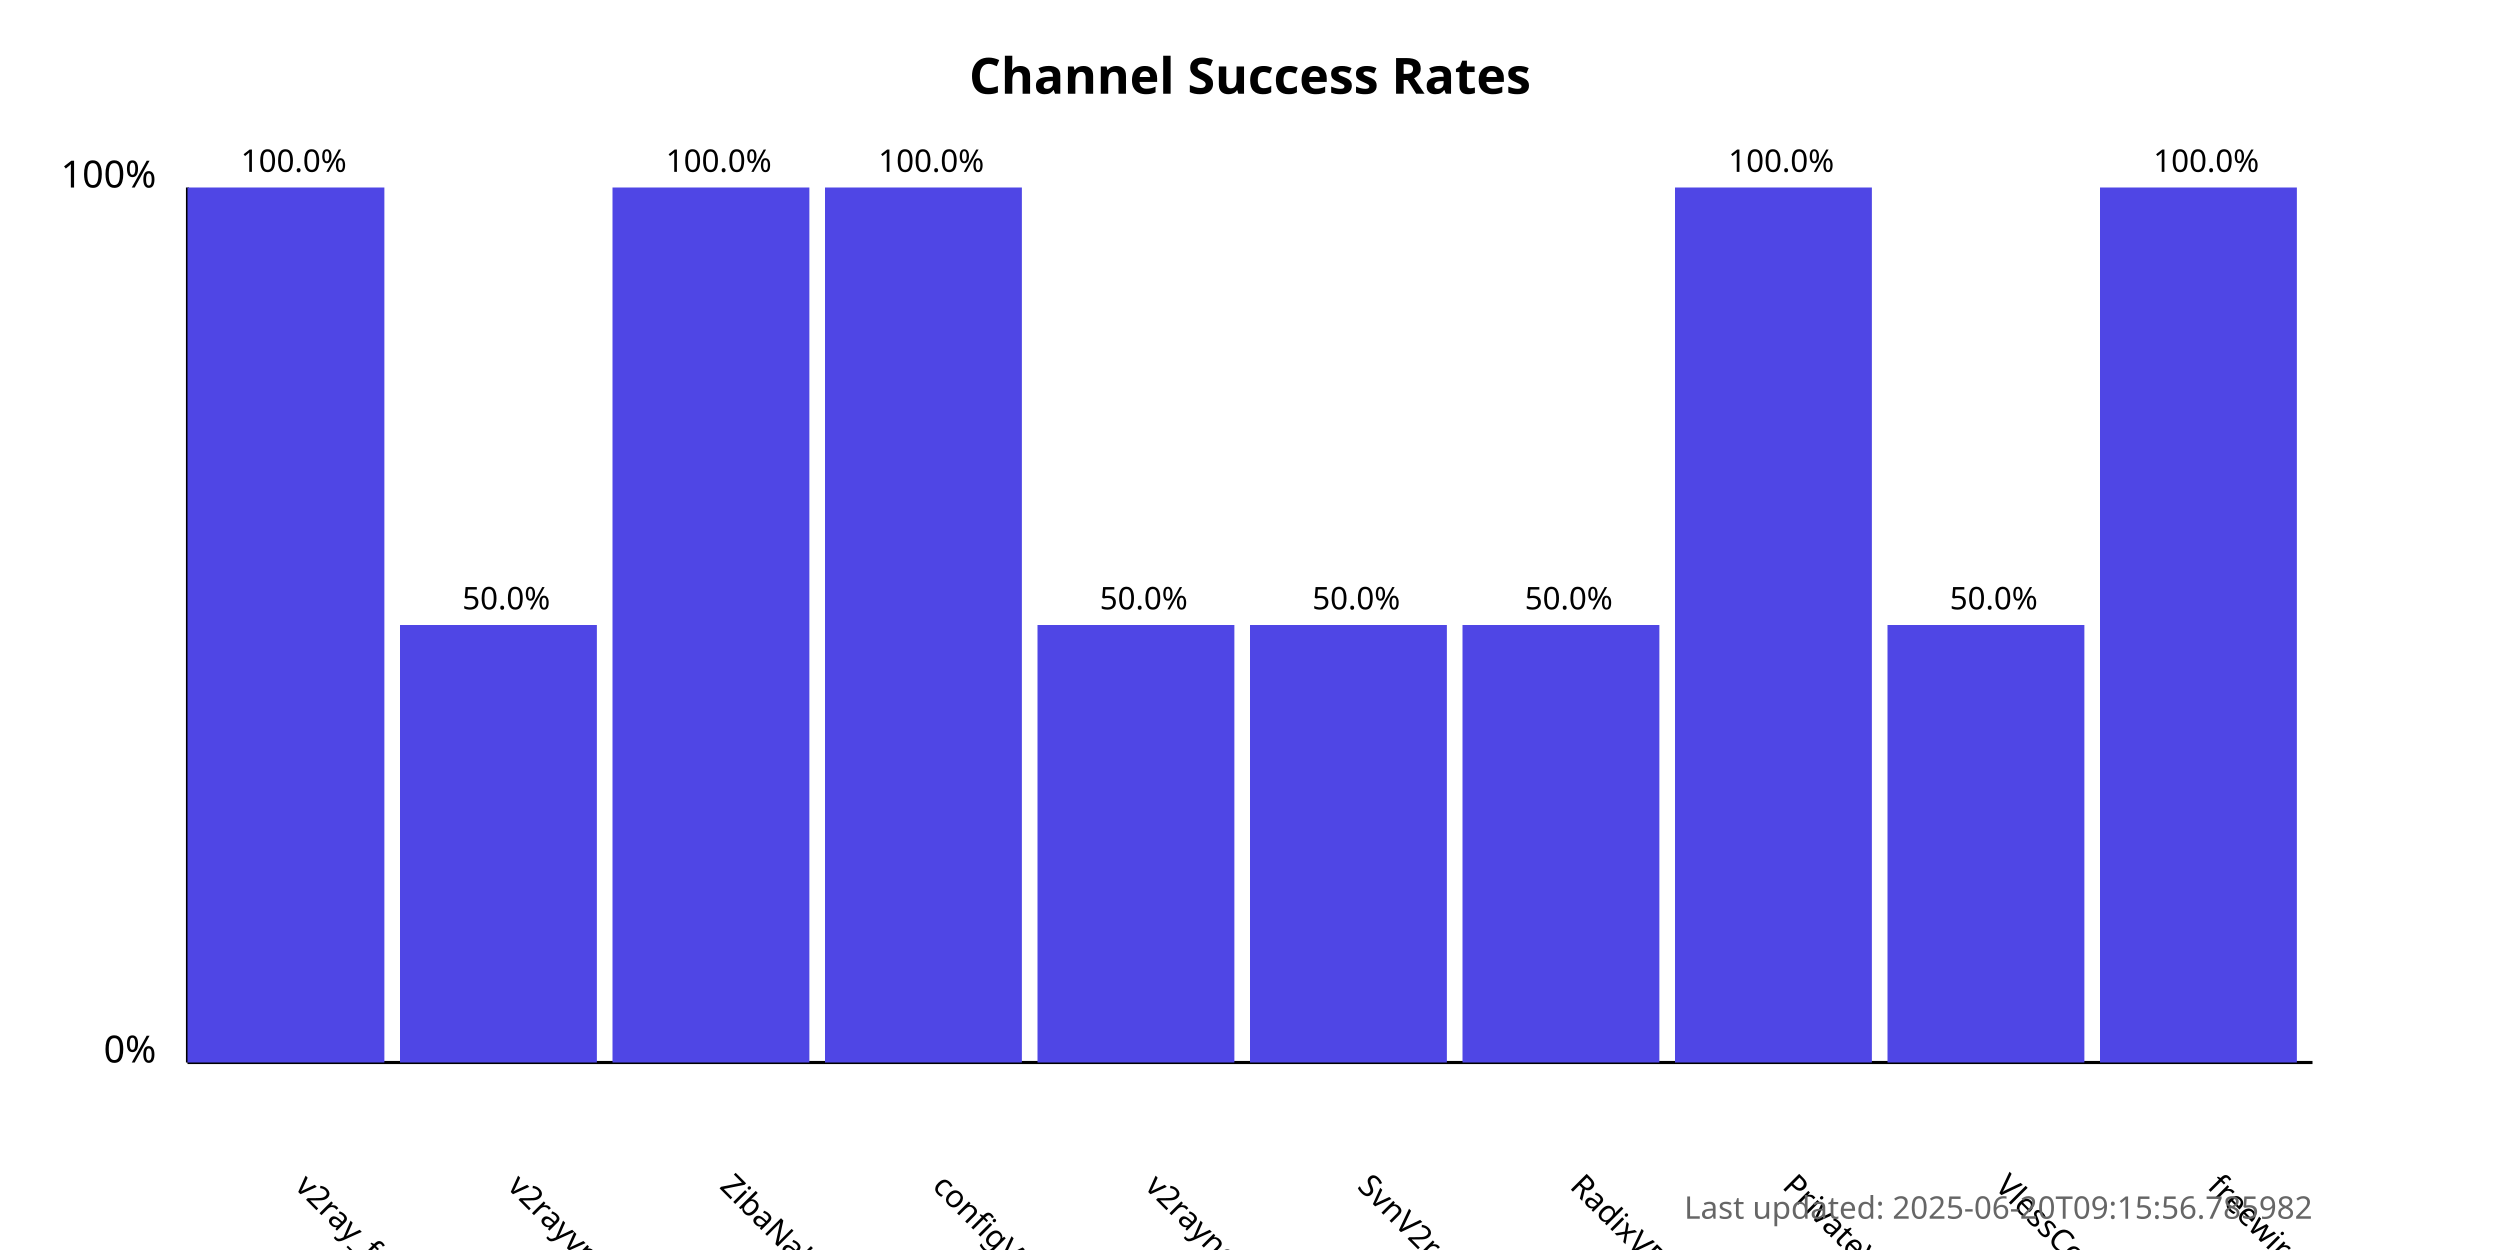
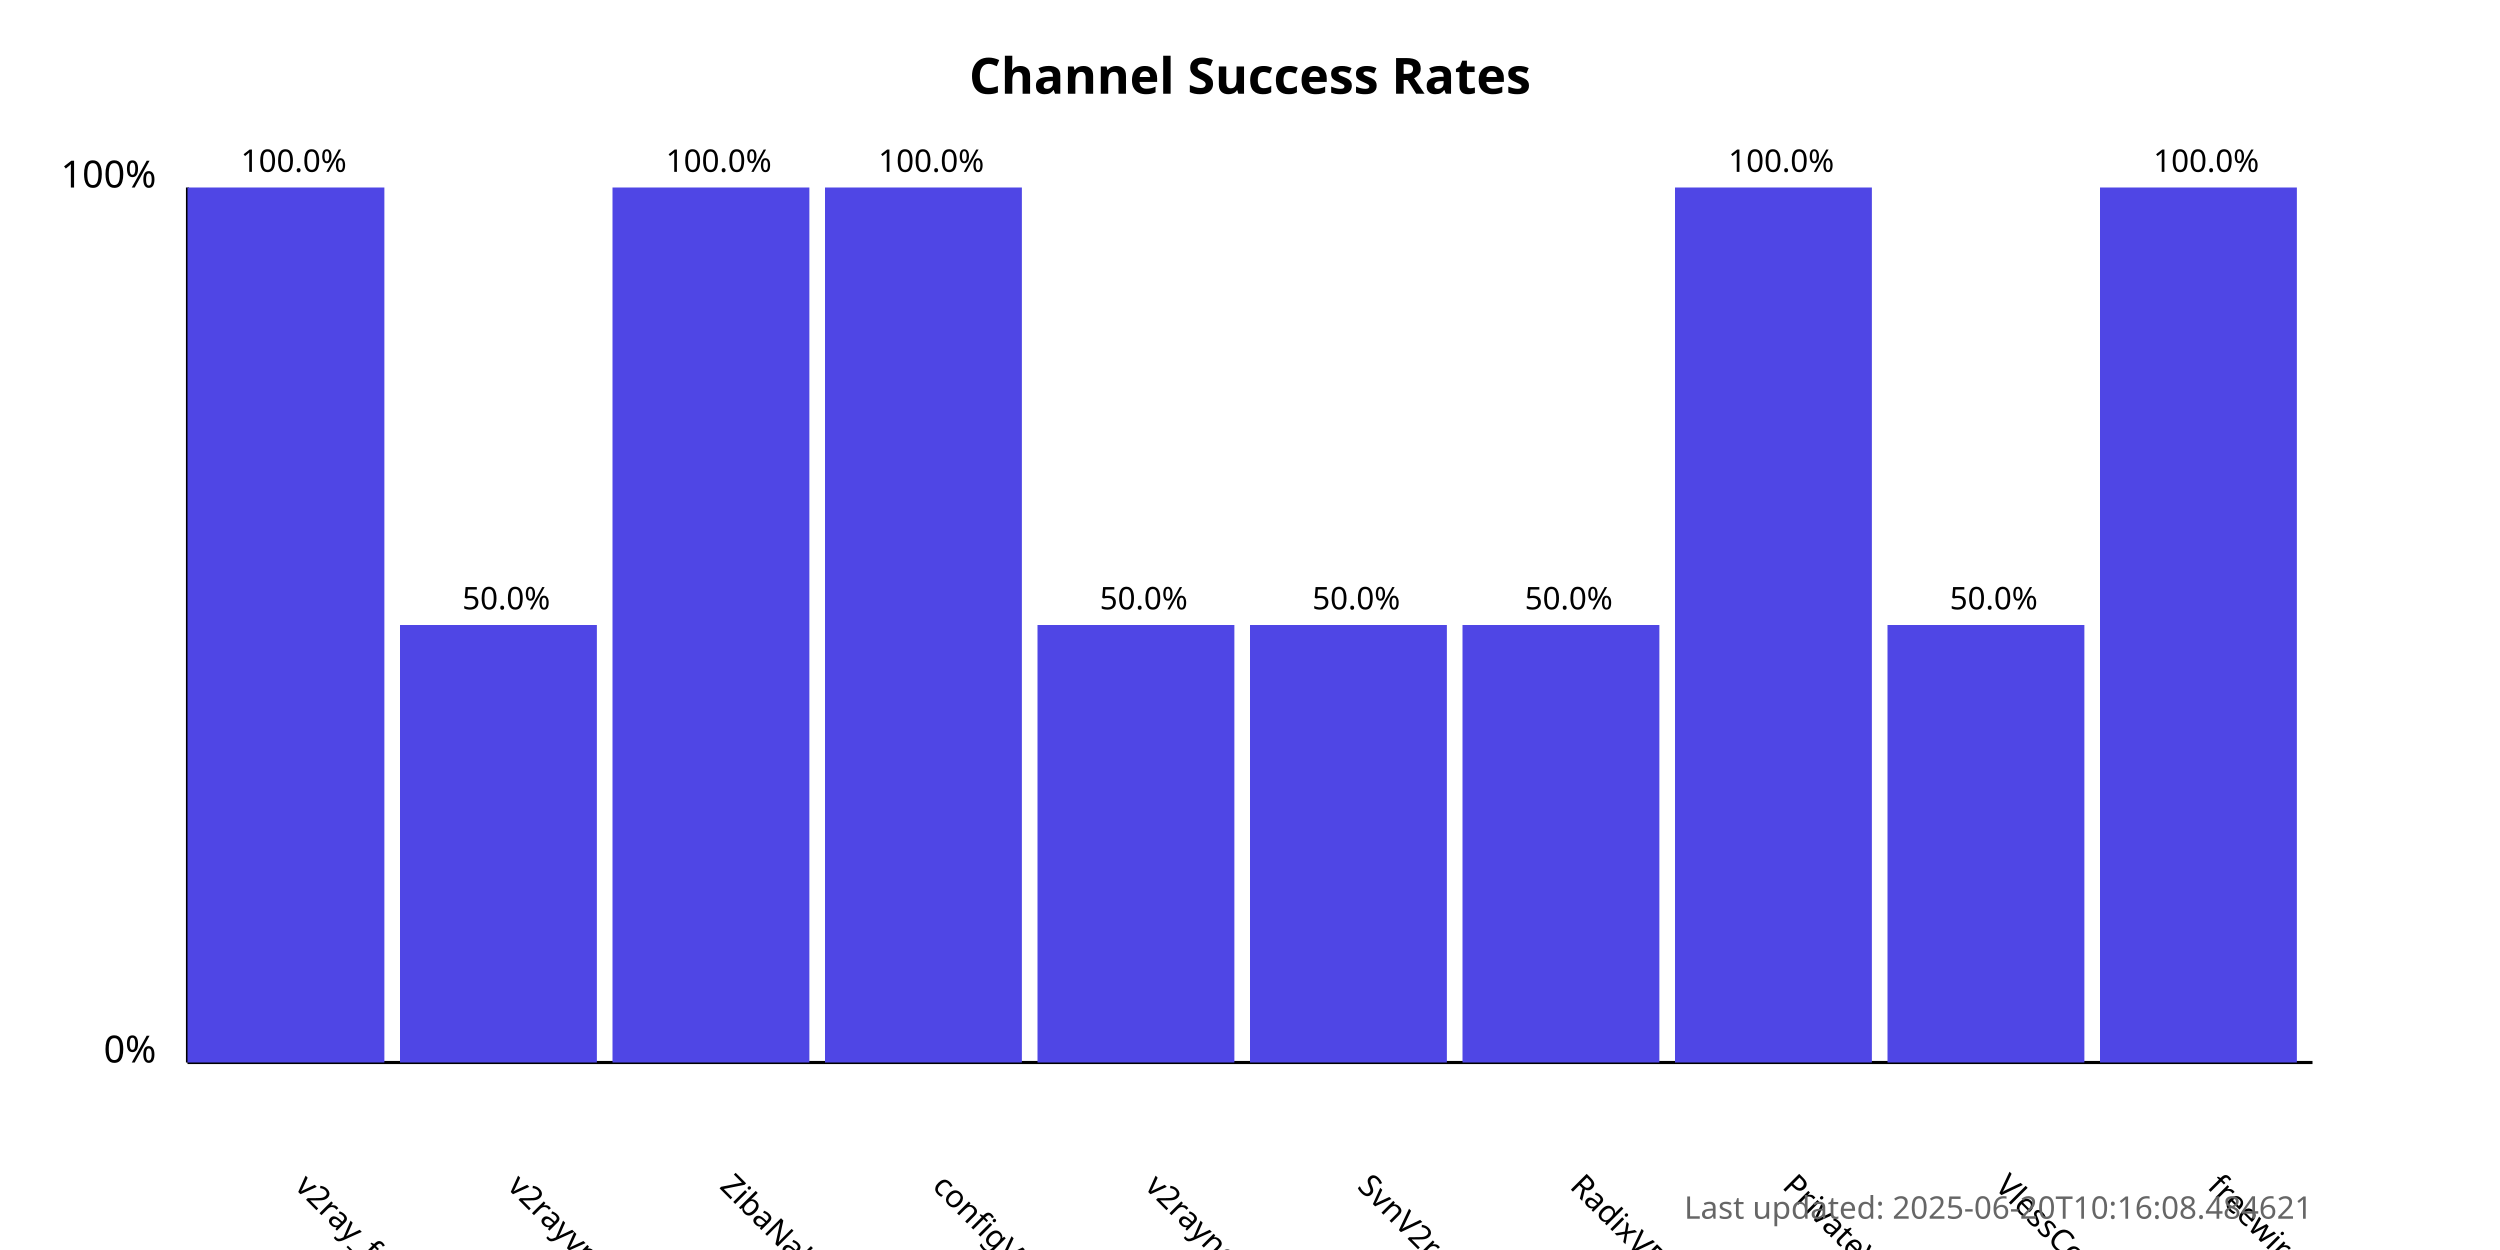
<svg xmlns="http://www.w3.org/2000/svg" width="800" height="400">
  <style>
            .chart-title { font: bold 16px sans-serif; }
            .axis-label { font: 12px sans-serif; }
            .tick-label { font: 10px sans-serif; }
            .bar { fill: #4f46e5; }
            .bar:hover { fill: #6366f1; }
            .timestamp { font: 10px sans-serif; fill: #666; }
        </style>
  <text x="400.0" y="30" text-anchor="middle" class="chart-title">
            Channel Success Rates
        </text>
  <line x1="60" y1="340" x2="60" y2="60" stroke="black" stroke-width="1" />
  <line x1="60" y1="340" x2="740" y2="340" stroke="black" stroke-width="1" />
  <text x="50" y="340" text-anchor="end" class="axis-label">0%</text>
  <text x="50" y="60" text-anchor="end" class="axis-label">100%</text>
  <g>
    <rect x="60" y="60.0" width="63.0" height="280.0" class="bar" />
    <text x="94.0" y="380" transform="rotate(45, 94.0, 380)" text-anchor="start" class="tick-label">
                v2ray_free_conf
            </text>
    <text x="94.0" y="55.0" text-anchor="middle" class="tick-label">
                100.0%
            </text>
  </g>
  <g>
    <rect x="128.0" y="200.0" width="63.0" height="140.0" class="bar" />
    <text x="162.0" y="380" transform="rotate(45, 162.0, 380)" text-anchor="start" class="tick-label">
                v2rayvpno
            </text>
    <text x="162.0" y="195.0" text-anchor="middle" class="tick-label">
                50.0%
            </text>
  </g>
  <g>
    <rect x="196.0" y="60.0" width="63.0" height="280.0" class="bar" />
    <text x="230.0" y="380" transform="rotate(45, 230.0, 380)" text-anchor="start" class="tick-label">
                ZibaNabz
            </text>
    <text x="230.0" y="55.0" text-anchor="middle" class="tick-label">
                100.0%
            </text>
  </g>
  <g>
    <rect x="264.0" y="60.0" width="63.0" height="280.0" class="bar" />
    <text x="298.0" y="380" transform="rotate(45, 298.0, 380)" text-anchor="start" class="tick-label">
                configV2rayForFree
            </text>
    <text x="298.0" y="55.0" text-anchor="middle" class="tick-label">
                100.0%
            </text>
  </g>
  <g>
    <rect x="332.0" y="200.0" width="63.0" height="140.0" class="bar" />
    <text x="366.0" y="380" transform="rotate(45, 366.0, 380)" text-anchor="start" class="tick-label">
                v2rayngvpn
            </text>
    <text x="366.0" y="195.0" text-anchor="middle" class="tick-label">
                50.0%
            </text>
  </g>
  <g>
    <rect x="400.0" y="200.0" width="63.0" height="140.0" class="bar" />
    <text x="434.0" y="380" transform="rotate(45, 434.0, 380)" text-anchor="start" class="tick-label">
                SvnV2ray
            </text>
    <text x="434.0" y="195.0" text-anchor="middle" class="tick-label">
                50.0%
            </text>
  </g>
  <g>
    <rect x="468.0" y="200.0" width="63.0" height="140.0" class="bar" />
    <text x="502.0" y="380" transform="rotate(45, 502.0, 380)" text-anchor="start" class="tick-label">
                RadixVPN
            </text>
    <text x="502.0" y="195.0" text-anchor="middle" class="tick-label">
                50.0%
            </text>
  </g>
  <g>
    <rect x="536.0" y="60.0" width="63.0" height="280.0" class="bar" />
    <text x="570.0" y="380" transform="rotate(45, 570.0, 380)" text-anchor="start" class="tick-label">
                PrivateVPNs
            </text>
    <text x="570.0" y="55.0" text-anchor="middle" class="tick-label">
                100.0%
            </text>
  </g>
  <g>
    <rect x="604.0" y="200.0" width="63.0" height="140.0" class="bar" />
    <text x="638.0" y="380" transform="rotate(45, 638.0, 380)" text-anchor="start" class="tick-label">
                VlessConfig
            </text>
    <text x="638.0" y="195.0" text-anchor="middle" class="tick-label">
                50.0%
            </text>
  </g>
  <g>
    <rect x="672.0" y="60.0" width="63.0" height="280.0" class="bar" />
    <text x="706.0" y="380" transform="rotate(45, 706.0, 380)" text-anchor="start" class="tick-label">
                freewireguard
            </text>
    <text x="706.0" y="55.0" text-anchor="middle" class="tick-label">
                100.0%
            </text>
  </g>
  <text x="740" y="390" text-anchor="end" class="timestamp">
-             Last updated: 2025-06-20T09:15:56.785982
+             Last updated: 2025-06-20T10:16:08.484621
        </text>
</svg>
